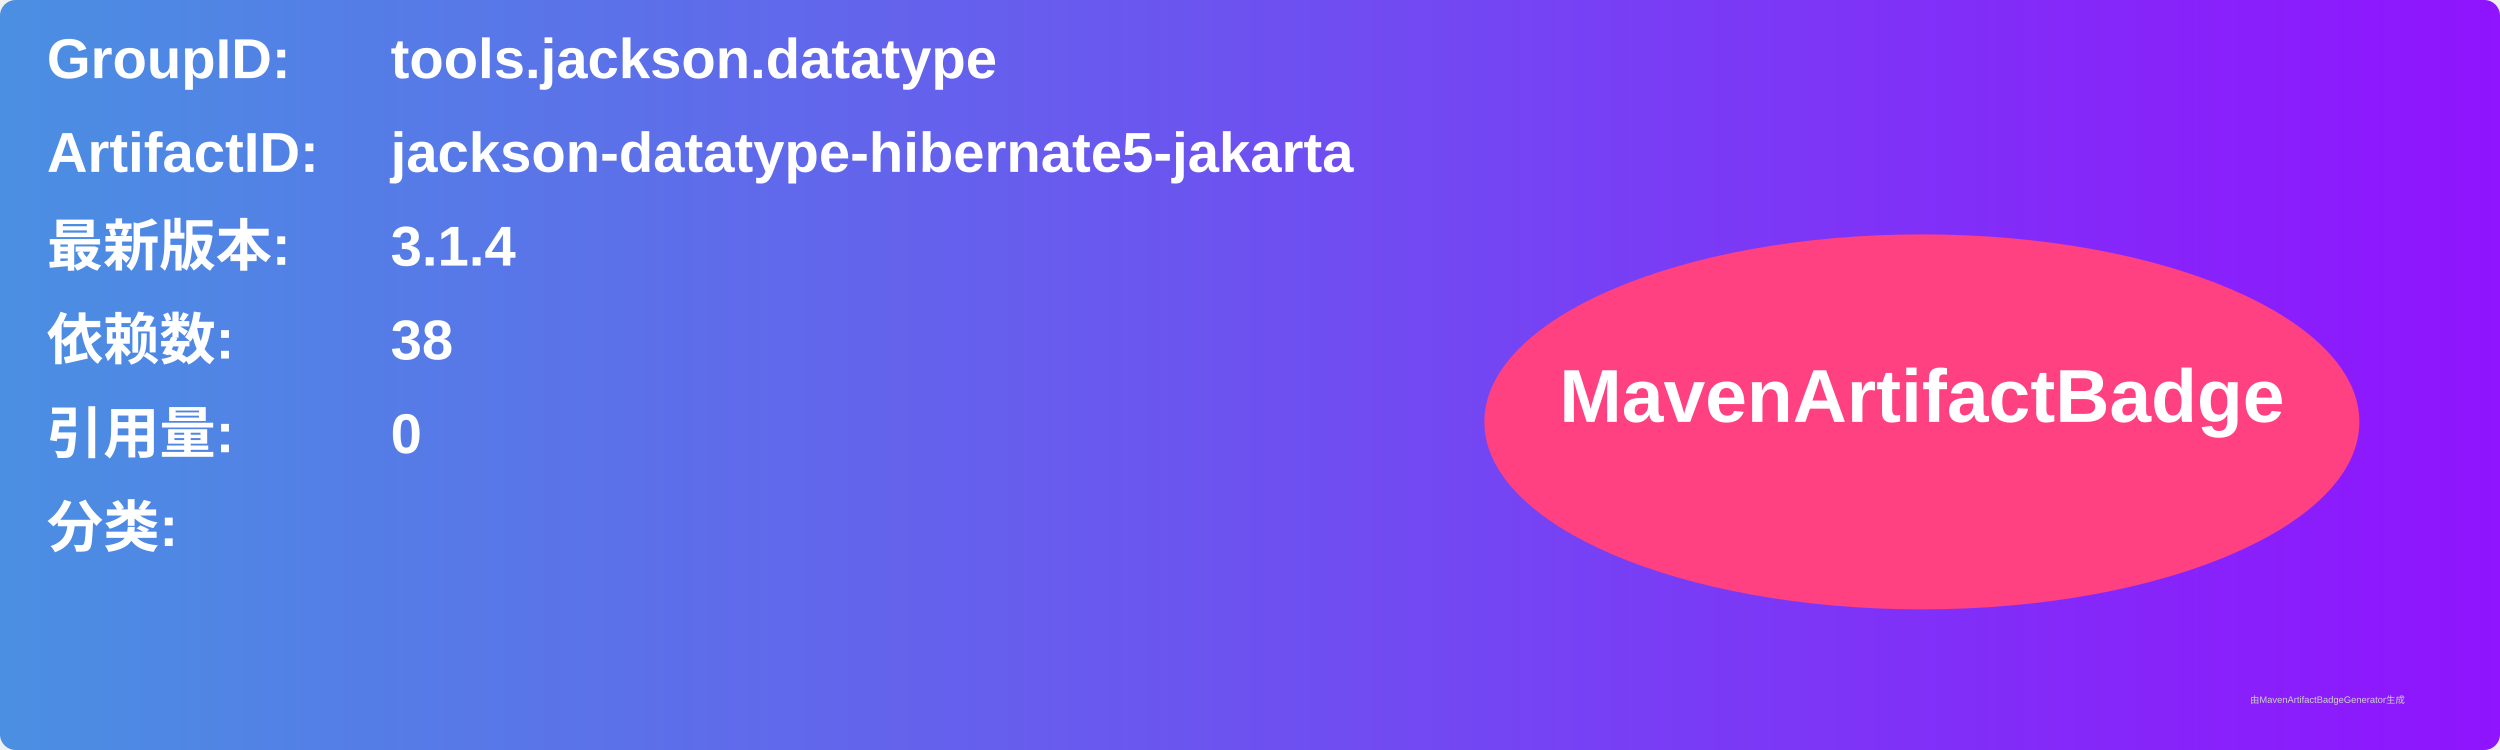
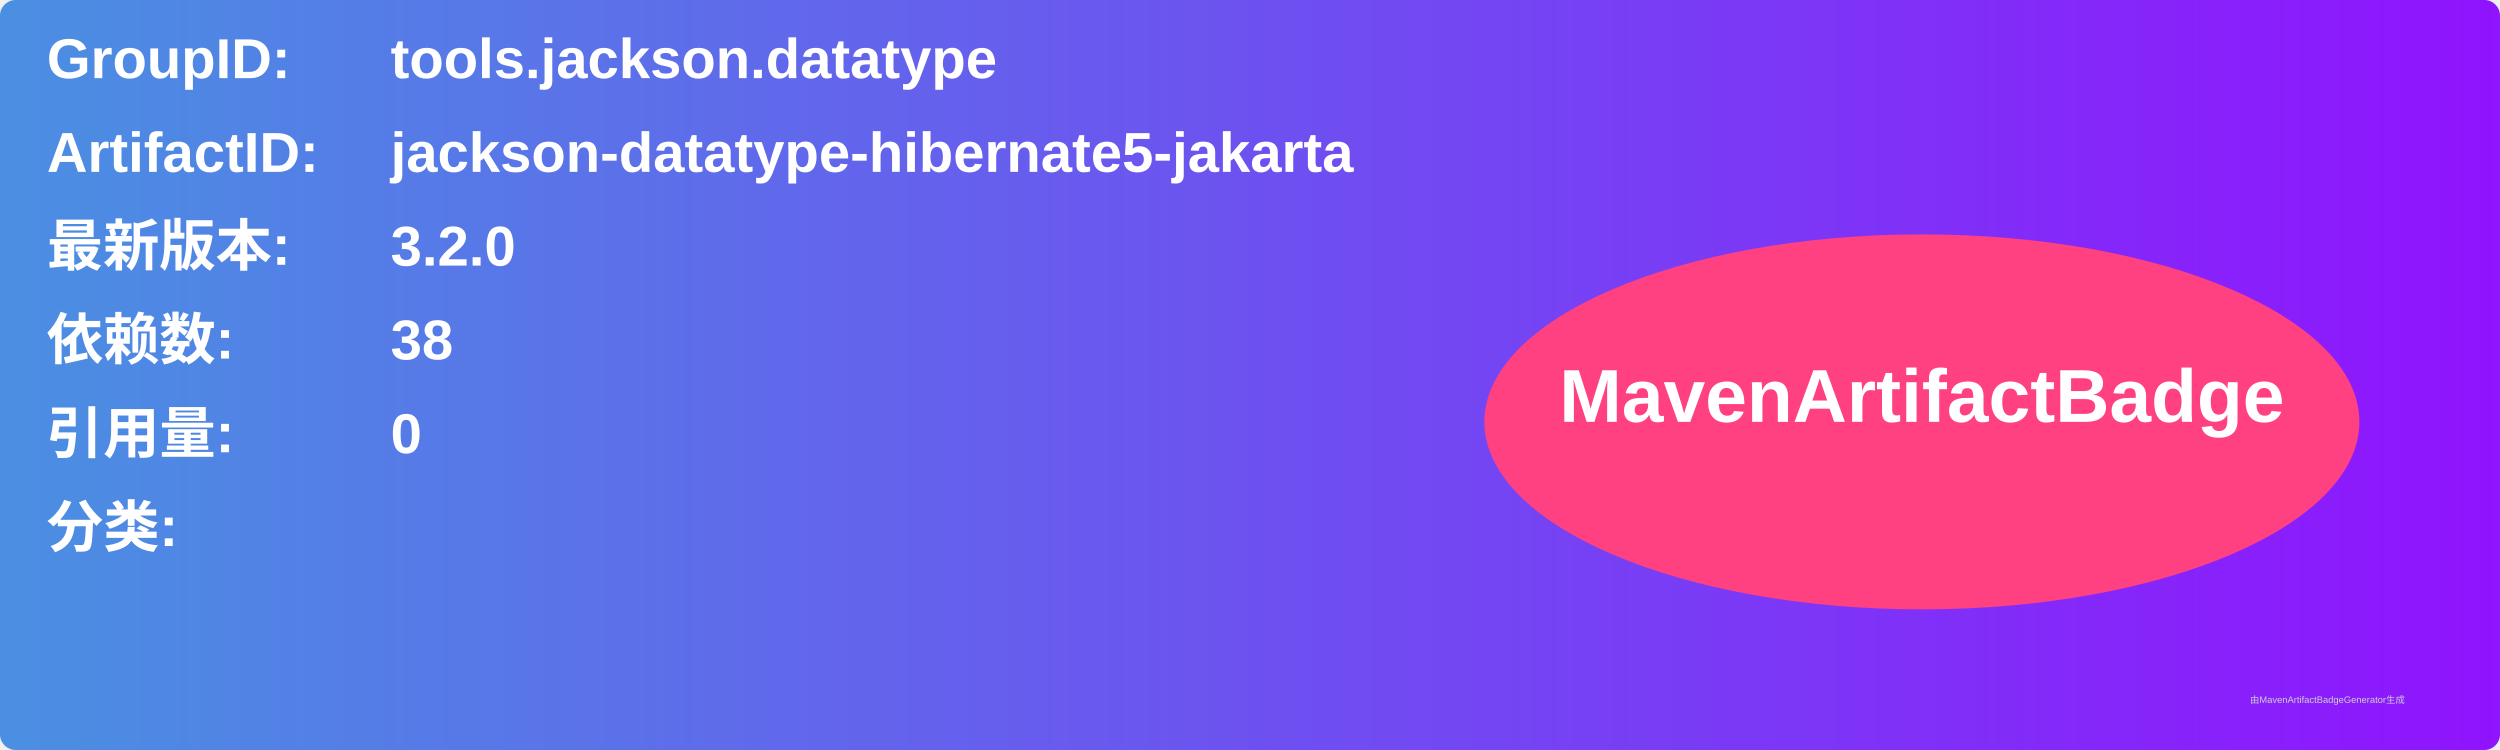
<svg xmlns="http://www.w3.org/2000/svg" width="800" height="240" viewBox="0 0 800 240">
  <linearGradient id="grad" x1="0%" y1="0%" x2="100%" y2="0%">
    <stop offset="0%" stop-color="#4a90e2" />
    <stop offset="100%" stop-color="#9013fe" />
  </linearGradient>
  <rect width="100%" height="100%" rx="5" ry="5" fill="url(#grad)" />
  <g transform="translate(15, 15)">
    <text x="0" y="10" font-family="Arial" font-size="18" fill="white" font-weight="bold" width="260">GroupID:</text>
    <text x="110" y="10" font-family="Arial" font-size="18" fill="white" font-weight="bold" width="460">tools.jackson.datatype</text>
    <text x="0" y="40" font-family="Arial" font-size="18" fill="white" font-weight="bold" width="260">ArtifactID:</text>
    <text x="110" y="40" font-family="Arial" font-size="18" fill="white" font-weight="bold" width="460">jackson-datatype-hibernate5-jakarta</text>
    <text x="0" y="70" font-family="Arial" font-size="18" fill="white" font-weight="bold">最新版本:</text>
    <text x="110" y="70" font-family="Arial" font-size="18" fill="white" font-weight="bold">
-       <tspan font-weight="bold">3.1.4</tspan>
+       <tspan font-weight="bold">3.2.0</tspan>
    </text>
    <text x="0" y="100" font-family="Arial" font-size="18" fill="white" font-weight="bold">依赖数: </text>
    <text x="110" y="100" font-family="Arial" font-size="18" fill="white">
      <tspan font-weight="bold">38</tspan>
    </text>
    <text x="0" y="130" font-family="Arial" font-size="18" fill="white" font-weight="bold">引用量: </text>
    <text x="110" y="130" font-family="Arial" font-size="18" fill="white">
      <tspan font-weight="bold">0</tspan>
    </text>
    <text x="0" y="160" font-family="Arial" font-size="18" fill="white" font-weight="bold">分类:</text>
    <text x="10" y="190" font-family="Arial" font-size="10" fill="white">
      <tspan font-weight="bold" />
    </text>
    <ellipse cx="600" cy="120" rx="140" ry="60" fill="#ff4081" />
    <text x="600" y="120" text-anchor="middle" font-family="Arial" font-size="24" fill="white" font-weight="bold">MavenArtifactBadge</text>
  </g>
  <text x="720" y="225" font-family="Arial" font-size="3" fill="#d0d0d0">由MavenArtifactBadgeGenerator生成</text>
</svg>
